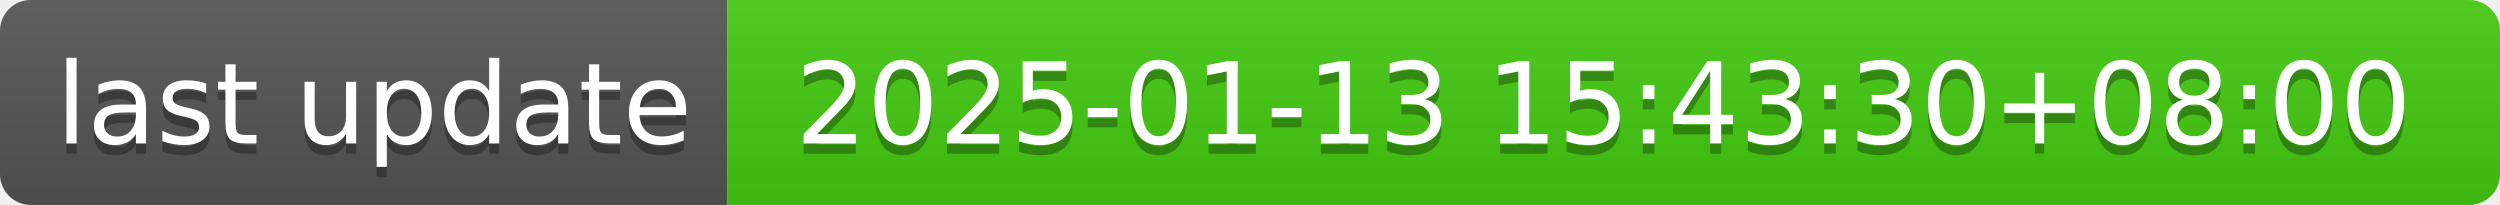
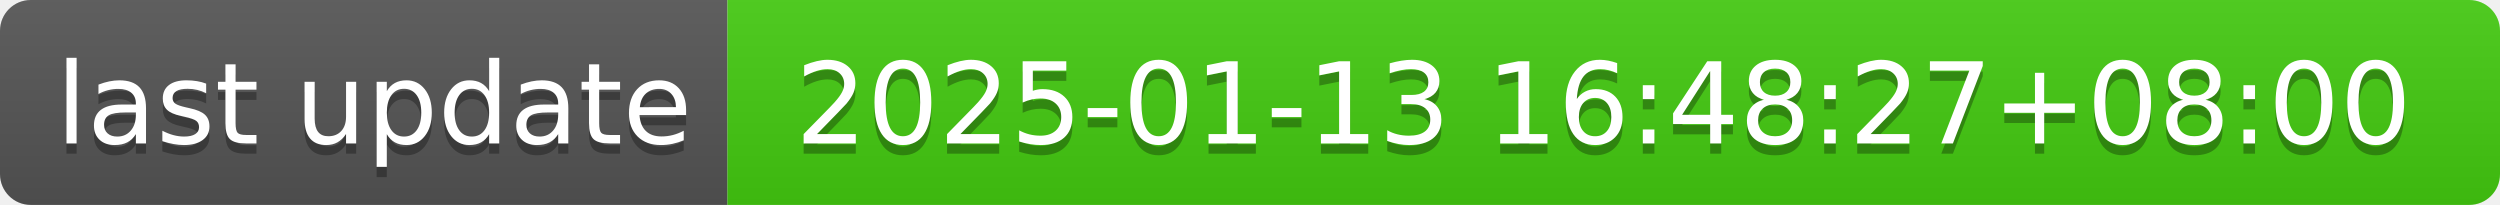
- <svg xmlns="http://www.w3.org/2000/svg" width="244" height="20" role="img" aria-label="last update: 2025-01-13 15:43:30+08:00">
+ <svg xmlns="http://www.w3.org/2000/svg" width="244" height="20" role="img" aria-label="last update: 2025-01-13 16:48:27+08:00">
  <linearGradient id="s" x2="0" y2="100%">
    <stop offset="0" stop-color="#bbb" stop-opacity=".1" />
    <stop offset="1" stop-opacity=".1" />
  </linearGradient>
  <clipPath id="r">
    <rect width="244" height="20" rx="3" fill="#fff" />
  </clipPath>
  <g clip-path="url(#r)">
    <rect width="71" height="20" fill="#555" />
    <rect x="71" width="173" height="20" fill="#4c1" />
    <rect width="244" height="20" fill="url(#s)" />
  </g>
  <g fill="#fff" text-anchor="middle" font-family="Verdana,Geneva,DejaVu Sans,sans-serif" text-rendering="geometricPrecision" font-size="110">
    <text aria-hidden="true" x="365" y="150" fill="#010101" fill-opacity=".3" transform="scale(.1)" textLength="610">last update</text>
    <text x="365" y="140" transform="scale(.1)" fill="#fff" textLength="610">last update</text>
-     <text aria-hidden="true" x="1565" y="150" fill="#010101" fill-opacity=".3" transform="scale(.1)" textLength="1630">2025-01-13 15:43:30+08:00</text>
-     <text x="1565" y="140" transform="scale(.1)" fill="#fff" textLength="1630">2025-01-13 15:43:30+08:00</text>
+     <text aria-hidden="true" x="1565" y="150" fill="#010101" fill-opacity=".3" transform="scale(.1)" textLength="1630">2025-01-13 16:48:27+08:00</text>
+     <text x="1565" y="140" transform="scale(.1)" fill="#fff" textLength="1630">2025-01-13 16:48:27+08:00</text>
  </g>
</svg>
